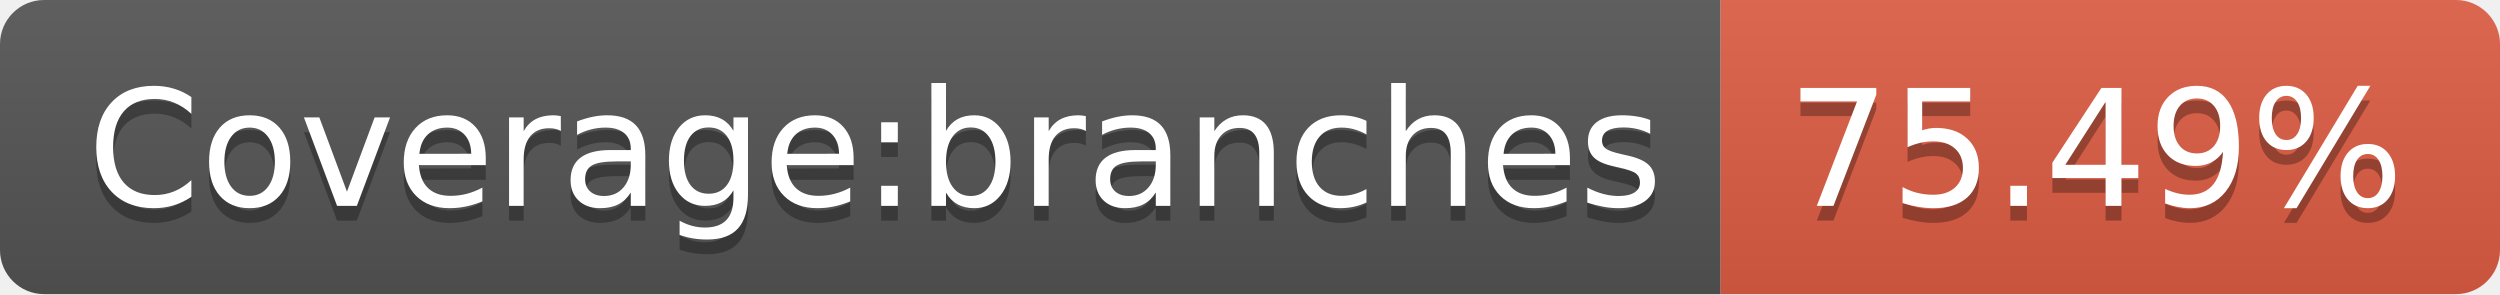
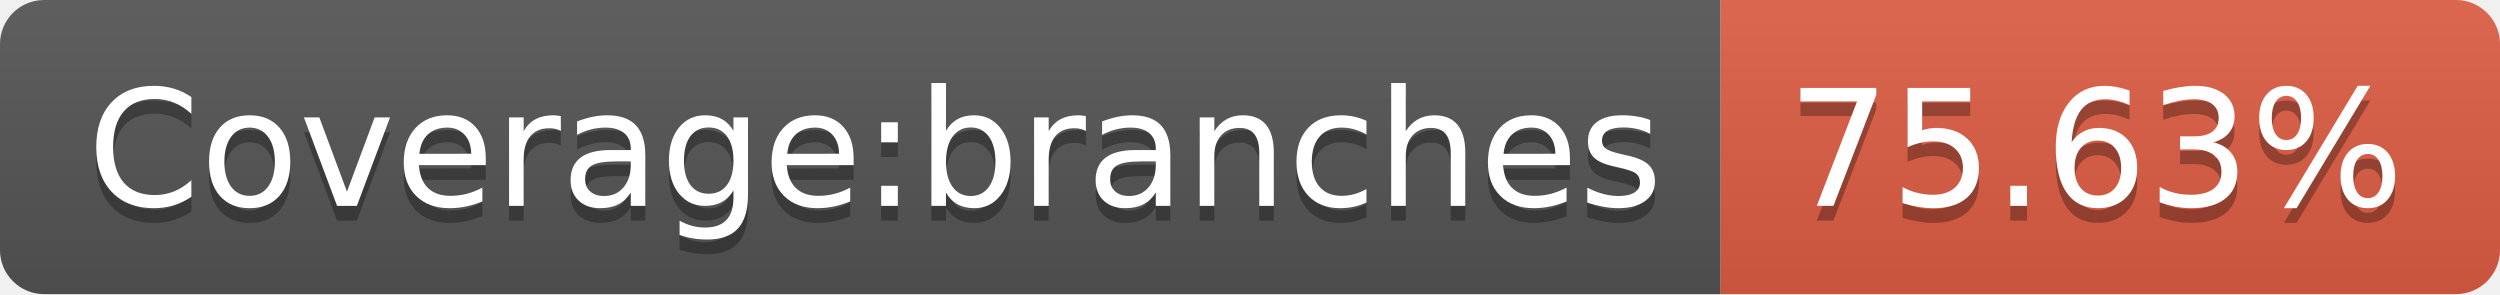
- <svg xmlns="http://www.w3.org/2000/svg" width="170" height="20" role="img" aria-label="Coverage:branches: 75.49%">
+ <svg xmlns="http://www.w3.org/2000/svg" width="170" height="20" role="img" aria-label="Coverage:branches: 75.63%">
  <linearGradient id="s" x2="0" y2="100%">
    <stop offset="0" stop-color="#bbb" stop-opacity=".1" />
    <stop offset="1" stop-opacity=".1" />
  </linearGradient>
  <clipPath id="r">
    <rect width="170" height="20" rx="3" fill="#fff" />
  </clipPath>
  <g clip-path="url(#r)">
    <rect width="117" height="20" fill="#555" />
    <rect x="117" width="53" height="20" fill="#e05d44" />
    <rect width="170" height="20" fill="url(#s)" />
  </g>
  <g fill="#fff" text-anchor="middle" font-family="Verdana,Geneva,DejaVu Sans,sans-serif" text-rendering="geometricPrecision" font-size="110">
    <text aria-hidden="true" x="595" y="150" fill="#010101" fill-opacity=".3" transform="scale(.1)" textLength="1070">Coverage:branches</text>
    <text x="595" y="140" transform="scale(.1)" fill="#fff" textLength="1070">Coverage:branches</text>
-     <text aria-hidden="true" x="1425" y="150" fill="#010101" fill-opacity=".3" transform="scale(.1)" textLength="430">75.49%</text>
-     <text x="1425" y="140" transform="scale(.1)" fill="#fff" textLength="430">75.49%</text>
+     <text aria-hidden="true" x="1425" y="150" fill="#010101" fill-opacity=".3" transform="scale(.1)" textLength="430">75.63%</text>
+     <text x="1425" y="140" transform="scale(.1)" fill="#fff" textLength="430">75.63%</text>
  </g>
</svg>
